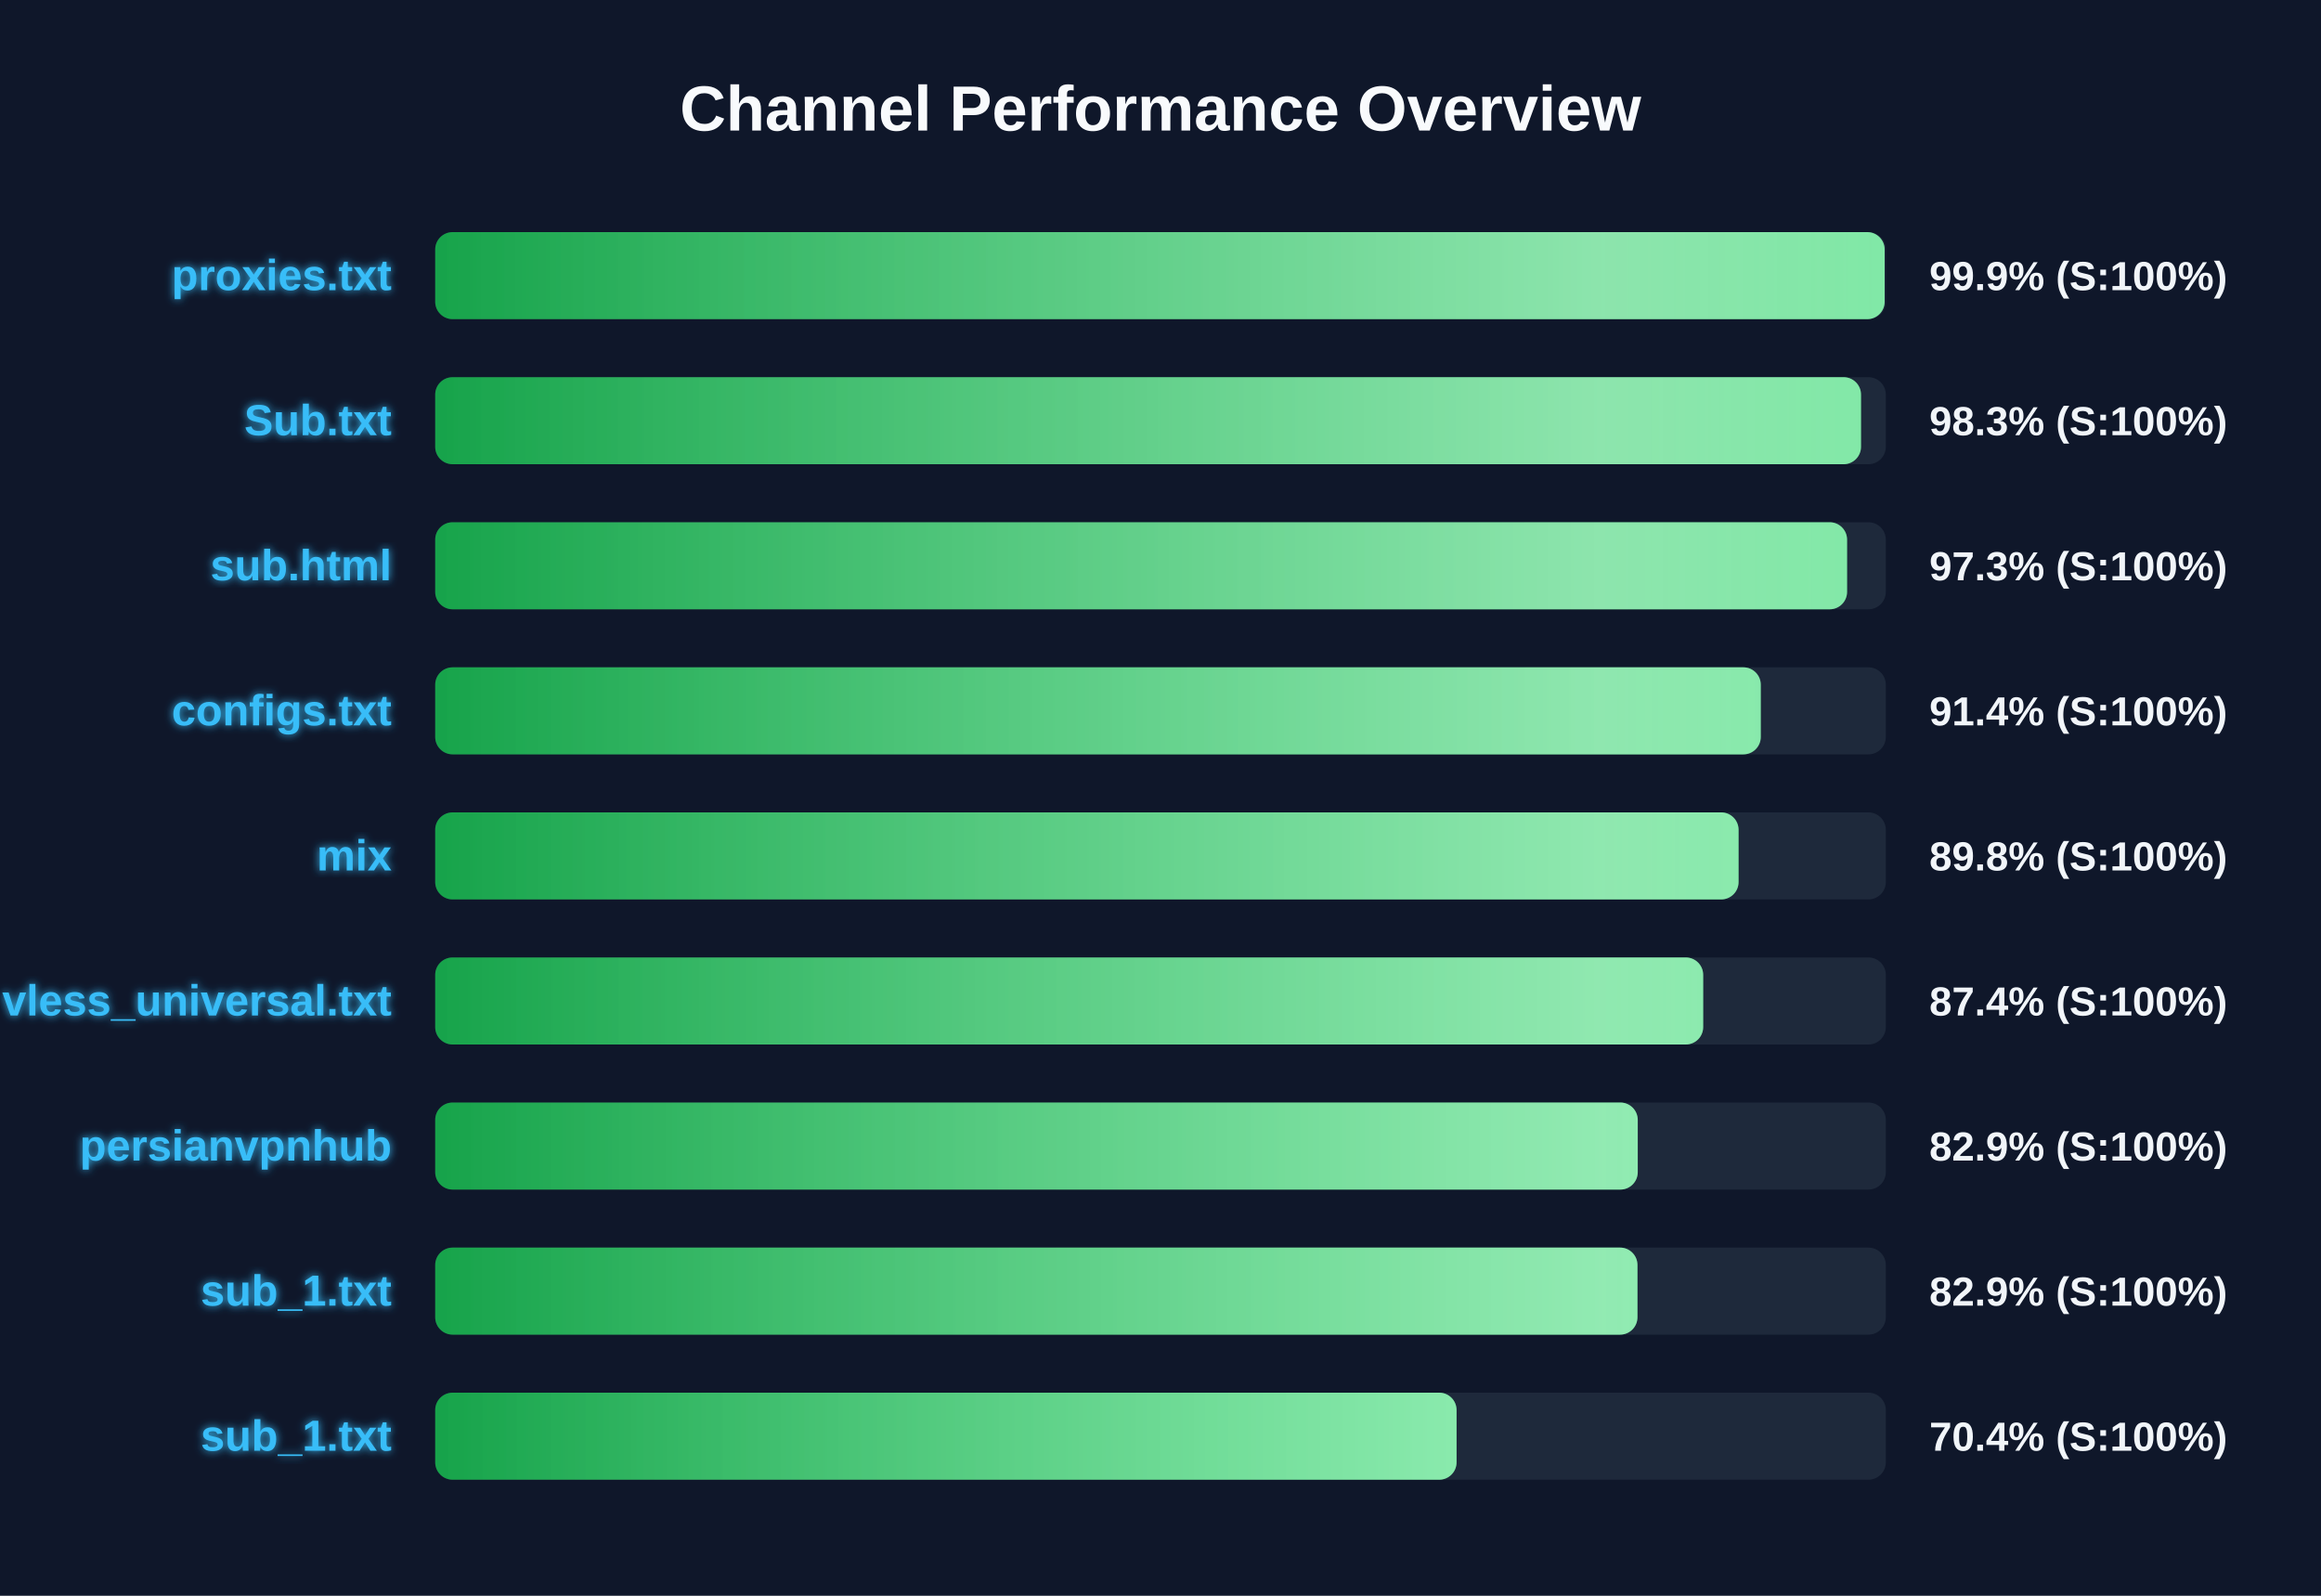
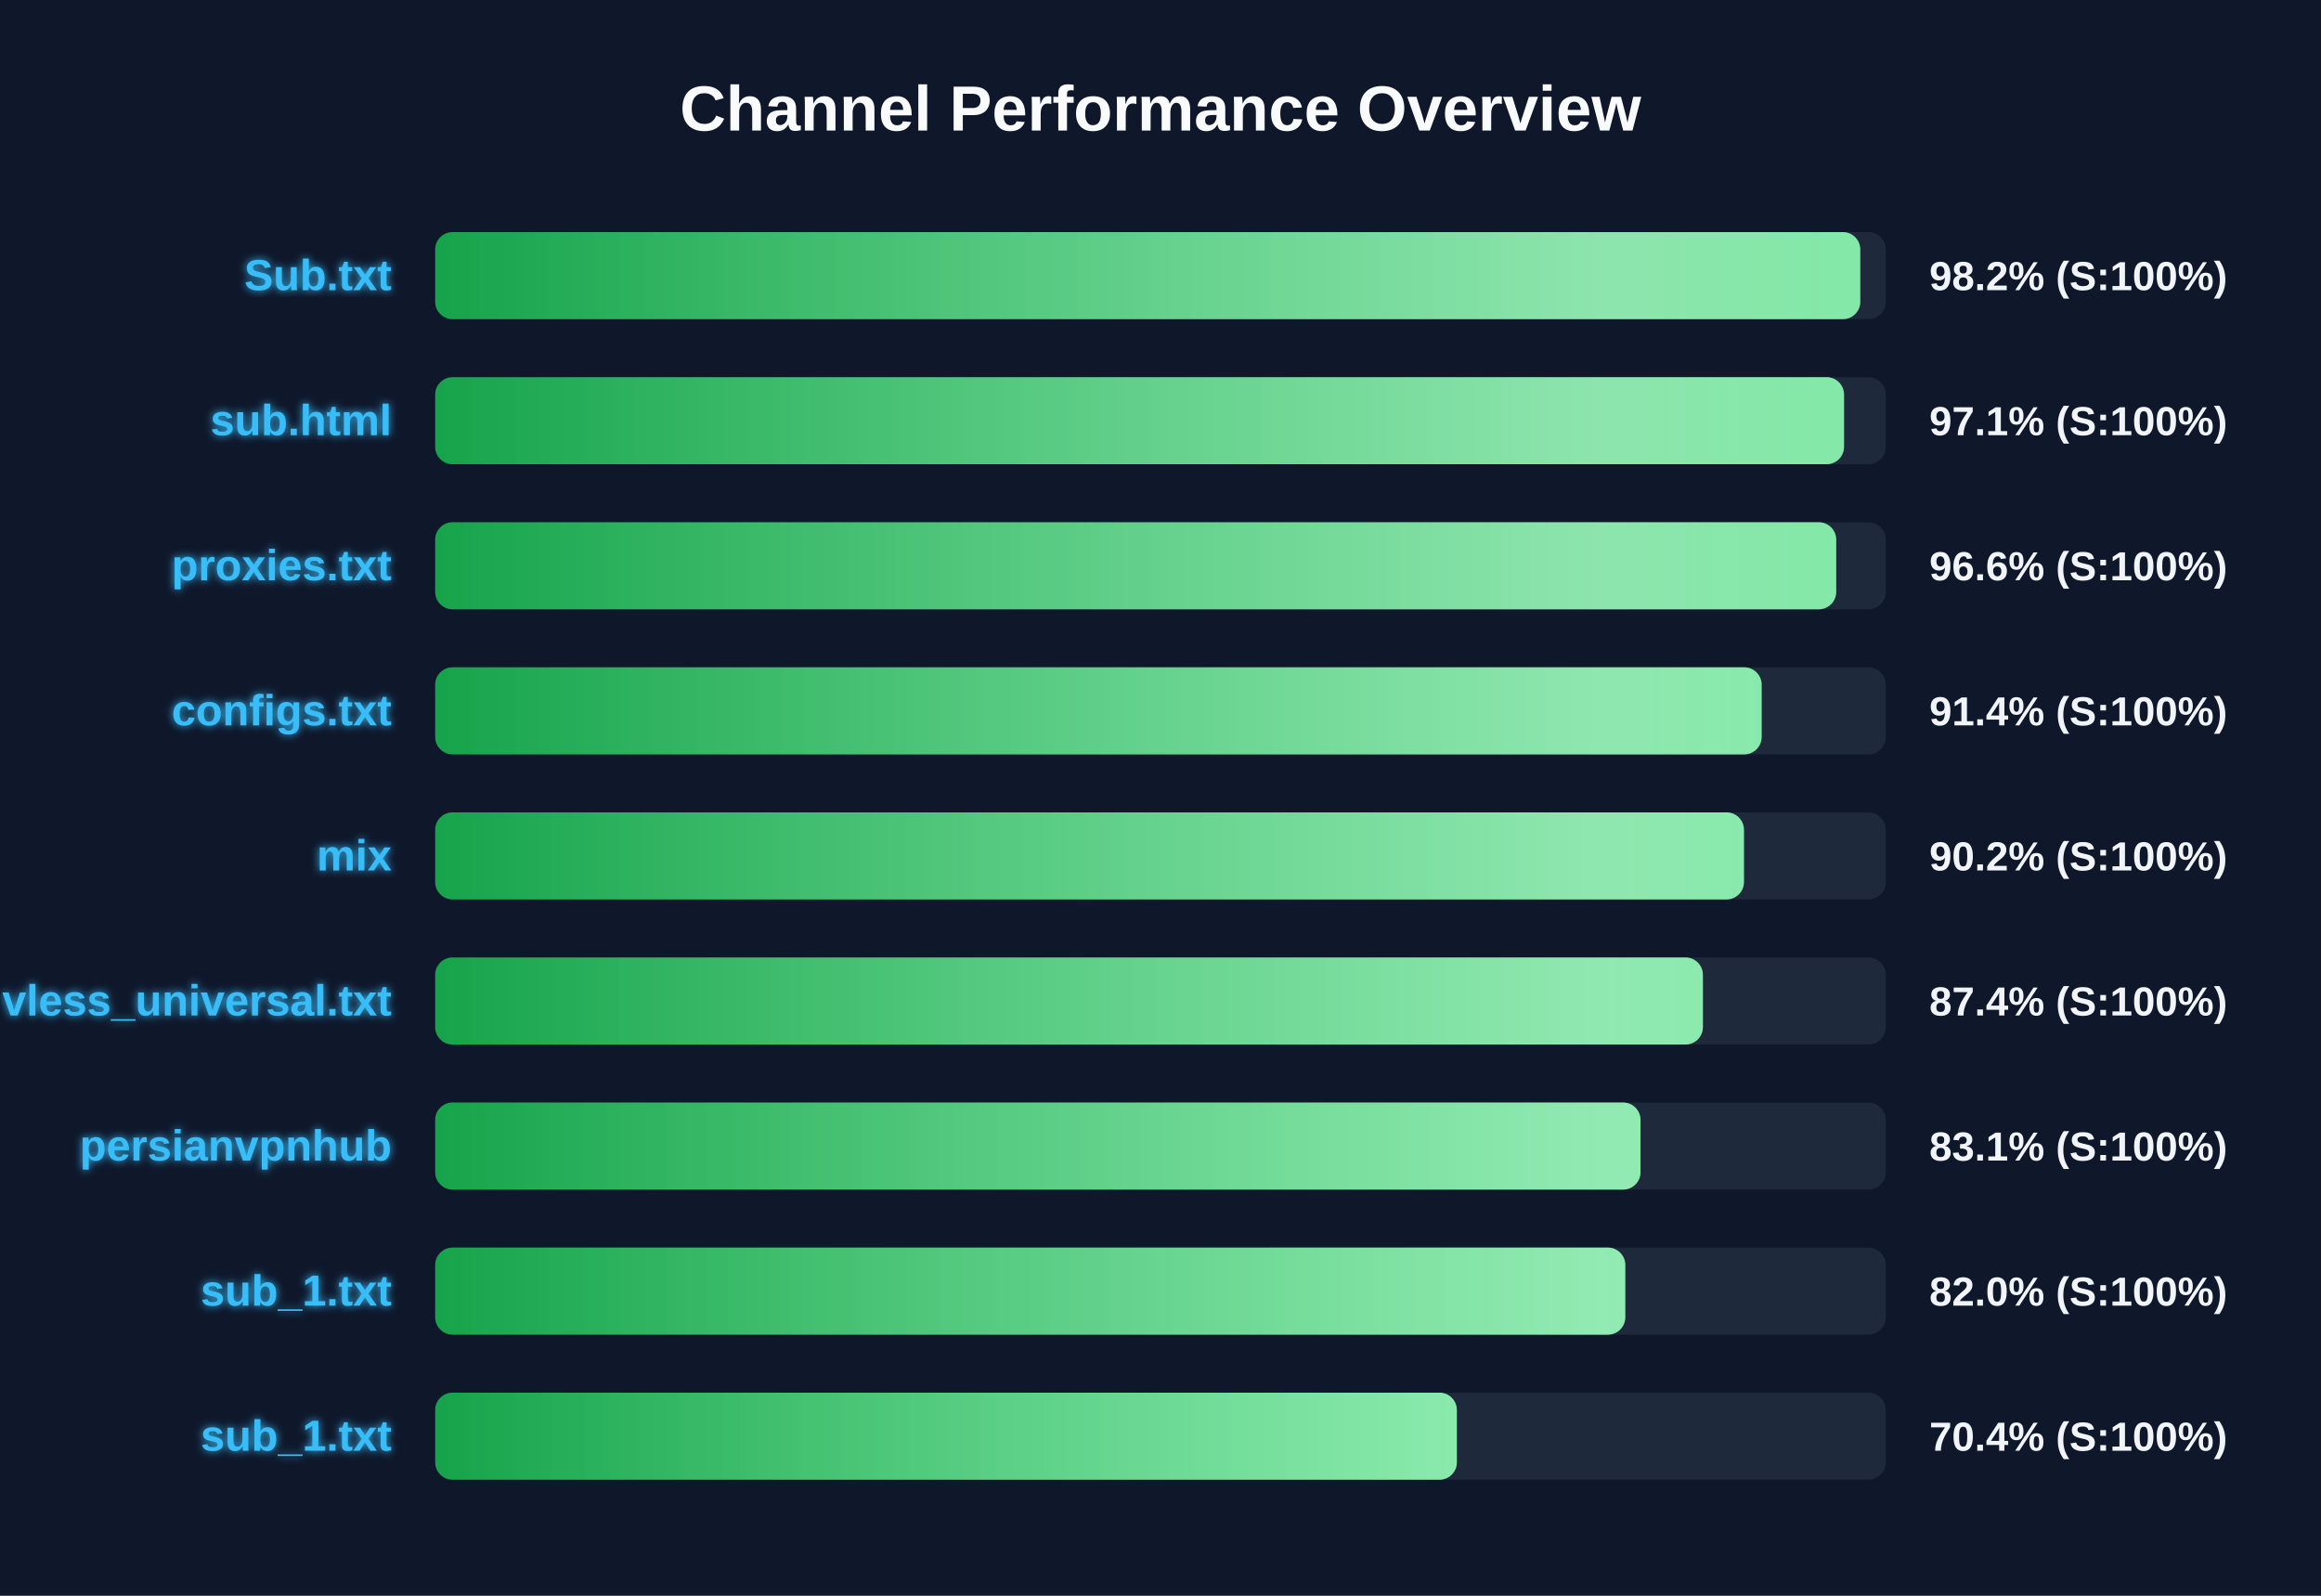
<svg xmlns="http://www.w3.org/2000/svg" width="800" height="550" version="1.1">
  <defs>
    <linearGradient id="grad-green" x1="0%" y1="0%" x2="100%" y2="0%">
      <stop offset="0%" stop-color="#16a34a" />
      <stop offset="100%" stop-color="#4ade80" />
    </linearGradient>
    <linearGradient id="grad-yellow" x1="0%" y1="0%" x2="100%" y2="0%">
      <stop offset="0%" stop-color="#ca8a04" />
      <stop offset="100%" stop-color="#fde047" />
    </linearGradient>
    <linearGradient id="grad-red" x1="0%" y1="0%" x2="100%" y2="0%">
      <stop offset="0%" stop-color="#dc2626" />
      <stop offset="100%" stop-color="#f87171" />
    </linearGradient>
    <linearGradient id="shimmer" x1="0%" y1="0%" x2="100%" y2="0%">
      <stop offset="0%" stop-color="rgba(255,255,255,0)" />
      <stop offset="50%" stop-color="rgba(255,255,255,0.4)" />
      <stop offset="100%" stop-color="rgba(255,255,255,0)" />
    </linearGradient>
    <filter id="glow" x="-20%" y="-20%" width="140%" height="140%">
      <feGaussianBlur stdDeviation="1.5" result="blur" />
      <feComposite in="SourceGraphic" in2="blur" operator="over" />
    </filter>
  </defs>
  <style>
        .bg-rect { fill: #0f172a; }
        .title { font: bold 22px 'Segoe UI', Arial, sans-serif; fill: #f8fafc; }
        .row { font: bold 15px 'Segoe UI', Arial, sans-serif; fill: #38bdf8; filter: url(#glow); }
        .score { font: bold 14px 'Segoe UI', Arial, sans-serif; fill: #f1f5f9; }
        @keyframes shimmer-anim {
            0% { transform: translateX(-100%); }
            100% { transform: translateX(200%); }
        }
        .shimmer-rect {
            animation: shimmer-anim 2.5s infinite linear;
        }
    </style>
  <rect width="100%" height="100%" class="bg-rect" />
  <text x="400" y="45" text-anchor="middle" class="title">Channel Performance Overview</text>
  <rect x="150" y="80" width="500" height="30" fill="#1e293b" rx="6" />
  <clipPath id="clip-0">
-     <rect x="150" y="80" width="499.6" height="30" rx="6" />
+     <rect x="150" y="80" width="491.2" height="30" rx="6" />
  </clipPath>
-   <rect x="150" y="80" width="499.6" height="30" fill="url(#grad-green)" rx="6" />
+   <rect x="150" y="80" width="491.2" height="30" fill="url(#grad-green)" rx="6" />
  <g clip-path="url(#clip-0)">
    <rect x="150" y="80" width="100%" height="30" fill="url(#shimmer)" class="shimmer-rect" />
  </g>
-   <text x="135" y="100" text-anchor="end" class="row">proxies.txt</text>
-   <text x="665" y="100" text-anchor="start" class="score">99.9% (S:100%)</text>
+   <text x="135" y="100" text-anchor="end" class="row">Sub.txt</text>
+   <text x="665" y="100" text-anchor="start" class="score">98.2% (S:100%)</text>
  <rect x="150" y="130" width="500" height="30" fill="#1e293b" rx="6" />
  <clipPath id="clip-1">
-     <rect x="150" y="130" width="491.45" height="30" rx="6" />
+     <rect x="150" y="130" width="485.6" height="30" rx="6" />
  </clipPath>
-   <rect x="150" y="130" width="491.45" height="30" fill="url(#grad-green)" rx="6" />
+   <rect x="150" y="130" width="485.6" height="30" fill="url(#grad-green)" rx="6" />
  <g clip-path="url(#clip-1)">
    <rect x="150" y="130" width="100%" height="30" fill="url(#shimmer)" class="shimmer-rect" />
  </g>
-   <text x="135" y="150" text-anchor="end" class="row">Sub.txt</text>
-   <text x="665" y="150" text-anchor="start" class="score">98.3% (S:100%)</text>
+   <text x="135" y="150" text-anchor="end" class="row">sub.html</text>
+   <text x="665" y="150" text-anchor="start" class="score">97.1% (S:100%)</text>
  <rect x="150" y="180" width="500" height="30" fill="#1e293b" rx="6" />
  <clipPath id="clip-2">
-     <rect x="150" y="180" width="486.65" height="30" rx="6" />
+     <rect x="150" y="180" width="482.9" height="30" rx="6" />
  </clipPath>
-   <rect x="150" y="180" width="486.65" height="30" fill="url(#grad-green)" rx="6" />
+   <rect x="150" y="180" width="482.9" height="30" fill="url(#grad-green)" rx="6" />
  <g clip-path="url(#clip-2)">
    <rect x="150" y="180" width="100%" height="30" fill="url(#shimmer)" class="shimmer-rect" />
  </g>
-   <text x="135" y="200" text-anchor="end" class="row">sub.html</text>
-   <text x="665" y="200" text-anchor="start" class="score">97.3% (S:100%)</text>
+   <text x="135" y="200" text-anchor="end" class="row">proxies.txt</text>
+   <text x="665" y="200" text-anchor="start" class="score">96.6% (S:100%)</text>
  <rect x="150" y="230" width="500" height="30" fill="#1e293b" rx="6" />
  <clipPath id="clip-3">
-     <rect x="150" y="230" width="456.9" height="30" rx="6" />
+     <rect x="150" y="230" width="457.2" height="30" rx="6" />
  </clipPath>
-   <rect x="150" y="230" width="456.9" height="30" fill="url(#grad-green)" rx="6" />
+   <rect x="150" y="230" width="457.2" height="30" fill="url(#grad-green)" rx="6" />
  <g clip-path="url(#clip-3)">
    <rect x="150" y="230" width="100%" height="30" fill="url(#shimmer)" class="shimmer-rect" />
  </g>
  <text x="135" y="250" text-anchor="end" class="row">configs.txt</text>
  <text x="665" y="250" text-anchor="start" class="score">91.4% (S:100%)</text>
  <rect x="150" y="280" width="500" height="30" fill="#1e293b" rx="6" />
  <clipPath id="clip-4">
-     <rect x="150" y="280" width="449.25" height="30" rx="6" />
+     <rect x="150" y="280" width="451.1" height="30" rx="6" />
  </clipPath>
-   <rect x="150" y="280" width="449.25" height="30" fill="url(#grad-green)" rx="6" />
+   <rect x="150" y="280" width="451.1" height="30" fill="url(#grad-green)" rx="6" />
  <g clip-path="url(#clip-4)">
    <rect x="150" y="280" width="100%" height="30" fill="url(#shimmer)" class="shimmer-rect" />
  </g>
  <text x="135" y="300" text-anchor="end" class="row">mix</text>
-   <text x="665" y="300" text-anchor="start" class="score">89.8% (S:100%)</text>
+   <text x="665" y="300" text-anchor="start" class="score">90.2% (S:100%)</text>
  <rect x="150" y="330" width="500" height="30" fill="#1e293b" rx="6" />
  <clipPath id="clip-5">
-     <rect x="150" y="330" width="437.05" height="30" rx="6" />
+     <rect x="150" y="330" width="436.95" height="30" rx="6" />
  </clipPath>
-   <rect x="150" y="330" width="437.05" height="30" fill="url(#grad-green)" rx="6" />
+   <rect x="150" y="330" width="436.95" height="30" fill="url(#grad-green)" rx="6" />
  <g clip-path="url(#clip-5)">
    <rect x="150" y="330" width="100%" height="30" fill="url(#shimmer)" class="shimmer-rect" />
  </g>
  <text x="135" y="350" text-anchor="end" class="row">vless_universal.txt</text>
  <text x="665" y="350" text-anchor="start" class="score">87.4% (S:100%)</text>
  <rect x="150" y="380" width="500" height="30" fill="#1e293b" rx="6" />
  <clipPath id="clip-6">
-     <rect x="150" y="380" width="414.5" height="30" rx="6" />
+     <rect x="150" y="380" width="415.45" height="30" rx="6" />
  </clipPath>
-   <rect x="150" y="380" width="414.5" height="30" fill="url(#grad-green)" rx="6" />
+   <rect x="150" y="380" width="415.45" height="30" fill="url(#grad-green)" rx="6" />
  <g clip-path="url(#clip-6)">
    <rect x="150" y="380" width="100%" height="30" fill="url(#shimmer)" class="shimmer-rect" />
  </g>
  <text x="135" y="400" text-anchor="end" class="row">persianvpnhub</text>
-   <text x="665" y="400" text-anchor="start" class="score">82.9% (S:100%)</text>
+   <text x="665" y="400" text-anchor="start" class="score">83.1% (S:100%)</text>
  <rect x="150" y="430" width="500" height="30" fill="#1e293b" rx="6" />
  <clipPath id="clip-7">
-     <rect x="150" y="430" width="414.4" height="30" rx="6" />
+     <rect x="150" y="430" width="410.2" height="30" rx="6" />
  </clipPath>
-   <rect x="150" y="430" width="414.4" height="30" fill="url(#grad-green)" rx="6" />
+   <rect x="150" y="430" width="410.2" height="30" fill="url(#grad-green)" rx="6" />
  <g clip-path="url(#clip-7)">
    <rect x="150" y="430" width="100%" height="30" fill="url(#shimmer)" class="shimmer-rect" />
  </g>
  <text x="135" y="450" text-anchor="end" class="row">sub_1.txt</text>
-   <text x="665" y="450" text-anchor="start" class="score">82.9% (S:100%)</text>
+   <text x="665" y="450" text-anchor="start" class="score">82.0% (S:100%)</text>
  <rect x="150" y="480" width="500" height="30" fill="#1e293b" rx="6" />
  <clipPath id="clip-8">
-     <rect x="150" y="480" width="352.05" height="30" rx="6" />
+     <rect x="150" y="480" width="352.15" height="30" rx="6" />
  </clipPath>
-   <rect x="150" y="480" width="352.05" height="30" fill="url(#grad-green)" rx="6" />
+   <rect x="150" y="480" width="352.15" height="30" fill="url(#grad-green)" rx="6" />
  <g clip-path="url(#clip-8)">
    <rect x="150" y="480" width="100%" height="30" fill="url(#shimmer)" class="shimmer-rect" />
  </g>
  <text x="135" y="500" text-anchor="end" class="row">sub_1.txt</text>
  <text x="665" y="500" text-anchor="start" class="score">70.4% (S:100%)</text>
</svg>
